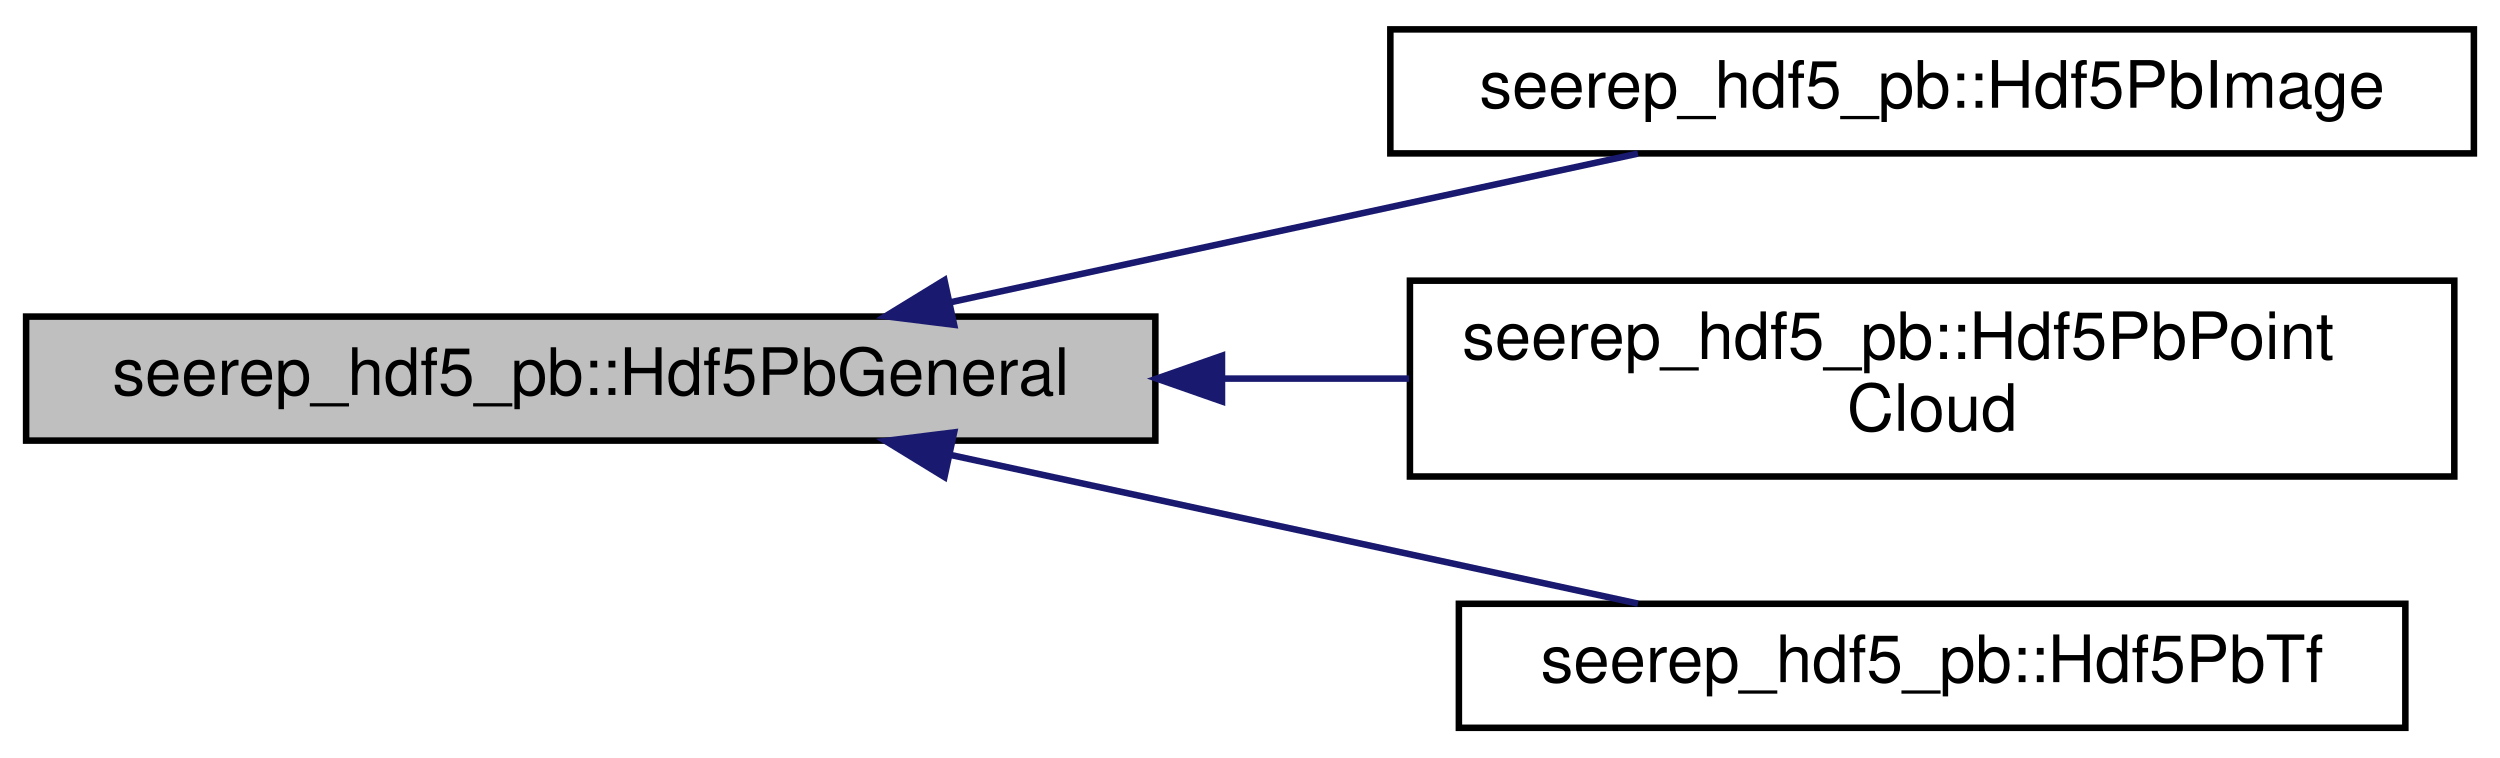
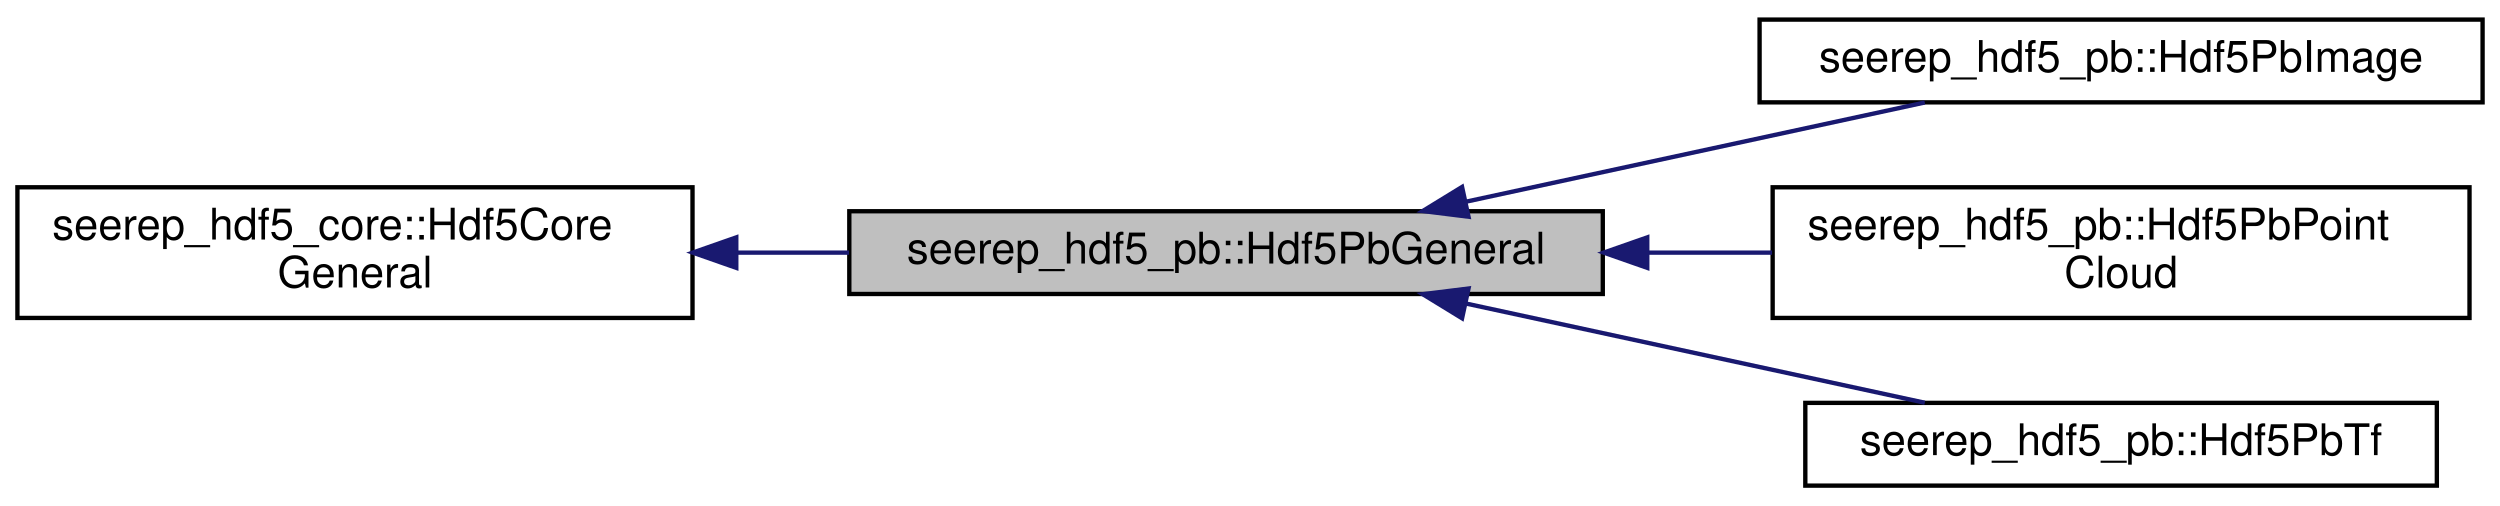
- <svg xmlns="http://www.w3.org/2000/svg" xmlns:xlink="http://www.w3.org/1999/xlink" width="383pt" height="116pt" viewBox="0.00 0.00 383.00 116.00">
+ <svg xmlns="http://www.w3.org/2000/svg" xmlns:xlink="http://www.w3.org/1999/xlink" width="574pt" height="116pt" viewBox="0.00 0.00 574.00 116.00">
  <g id="graph0" class="graph" transform="scale(1 1) rotate(0) translate(4 112)">
    <g id="node1" class="node">
      <g id="a_node1">
        <a xlink:title=" ">
-           <polygon fill="#bfbfbf" stroke="black" points="0,-44.5 0,-63.5 173,-63.5 173,-44.5 0,-44.5" />
-           <text text-anchor="middle" x="86.5" y="-51.5" font-family="Helvetica,sans-Serif" font-size="10.00">seerep_hdf5_pb::Hdf5PbGeneral</text>
+           <polygon fill="#bfbfbf" stroke="black" points="191,-44.5 191,-63.5 364,-63.5 364,-44.5 191,-44.5" />
+           <text text-anchor="middle" x="277.5" y="-51.5" font-family="Helvetica,sans-Serif" font-size="10.00">seerep_hdf5_pb::Hdf5PbGeneral</text>
        </a>
      </g>
    </g>
+     <g id="node3" class="node">
+       <g id="a_node3">
+         <a xlink:href="classseerep__hdf5__pb_1_1Hdf5PbImage.html" target="_top" xlink:title=" ">
+           <polygon fill="none" stroke="black" points="400,-88.5 400,-107.5 566,-107.5 566,-88.5 400,-88.5" />
+           <text text-anchor="middle" x="483" y="-95.5" font-family="Helvetica,sans-Serif" font-size="10.00">seerep_hdf5_pb::Hdf5PbImage</text>
+         </a>
+       </g>
+     </g>
+     <g id="edge2" class="edge">
+       <path fill="none" stroke="midnightblue" d="M332.58,-65.69C365.49,-72.81 407.02,-81.79 437.93,-88.47" />
+       <polygon fill="midnightblue" stroke="midnightblue" points="333.17,-62.24 322.66,-63.55 331.69,-69.08 333.17,-62.24" />
+     </g>
+     <g id="node4" class="node">
+       <g id="a_node4">
+         <a xlink:href="classseerep__hdf5__pb_1_1Hdf5PbPointCloud.html" target="_top" xlink:title=" ">
+           <polygon fill="none" stroke="black" points="403,-39 403,-69 563,-69 563,-39 403,-39" />
+           <text text-anchor="start" x="411" y="-57" font-family="Helvetica,sans-Serif" font-size="10.00">seerep_hdf5_pb::Hdf5PbPoint</text>
+           <text text-anchor="middle" x="483" y="-46" font-family="Helvetica,sans-Serif" font-size="10.00">Cloud</text>
+         </a>
+       </g>
+     </g>
+     <g id="edge3" class="edge">
+       <path fill="none" stroke="midnightblue" d="M374.48,-54C383.99,-54 393.56,-54 402.87,-54" />
+       <polygon fill="midnightblue" stroke="midnightblue" points="374.21,-50.5 364.21,-54 374.21,-57.5 374.21,-50.5" />
+     </g>
+     <g id="node5" class="node">
+       <g id="a_node5">
+         <a xlink:href="classseerep__hdf5__pb_1_1Hdf5PbTf.html" target="_top" xlink:title=" ">
+           <polygon fill="none" stroke="black" points="410.5,-0.5 410.5,-19.5 555.5,-19.5 555.5,-0.5 410.5,-0.5" />
+           <text text-anchor="middle" x="483" y="-7.5" font-family="Helvetica,sans-Serif" font-size="10.00">seerep_hdf5_pb::Hdf5PbTf</text>
+         </a>
+       </g>
+     </g>
+     <g id="edge4" class="edge">
+       <path fill="none" stroke="midnightblue" d="M332.58,-42.31C365.49,-35.19 407.02,-26.21 437.93,-19.53" />
+       <polygon fill="midnightblue" stroke="midnightblue" points="331.69,-38.92 322.66,-44.45 333.17,-45.76 331.69,-38.92" />
+     </g>
    <g id="node2" class="node">
      <g id="a_node2">
-         <a xlink:href="classseerep__hdf5__pb_1_1Hdf5PbImage.html" target="_top" xlink:title=" ">
-           <polygon fill="none" stroke="black" points="209,-88.5 209,-107.5 375,-107.5 375,-88.5 209,-88.5" />
-           <text text-anchor="middle" x="292" y="-95.5" font-family="Helvetica,sans-Serif" font-size="10.00">seerep_hdf5_pb::Hdf5PbImage</text>
+         <a xlink:href="classseerep__hdf5__core_1_1Hdf5CoreGeneral.html" target="_top" xlink:title=" ">
+           <polygon fill="none" stroke="black" points="0,-39 0,-69 155,-69 155,-39 0,-39" />
+           <text text-anchor="start" x="8" y="-57" font-family="Helvetica,sans-Serif" font-size="10.00">seerep_hdf5_core::Hdf5Core</text>
+           <text text-anchor="middle" x="77.5" y="-46" font-family="Helvetica,sans-Serif" font-size="10.00">General</text>
        </a>
      </g>
    </g>
    <g id="edge1" class="edge">
-       <path fill="none" stroke="midnightblue" d="M141.58,-65.69C174.49,-72.81 216.02,-81.79 246.93,-88.47" />
-       <polygon fill="midnightblue" stroke="midnightblue" points="142.17,-62.24 131.66,-63.55 140.69,-69.08 142.17,-62.24" />
-     </g>
-     <g id="node3" class="node">
-       <g id="a_node3">
-         <a xlink:href="classseerep__hdf5__pb_1_1Hdf5PbPointCloud.html" target="_top" xlink:title=" ">
-           <polygon fill="none" stroke="black" points="212,-39 212,-69 372,-69 372,-39 212,-39" />
-           <text text-anchor="start" x="220" y="-57" font-family="Helvetica,sans-Serif" font-size="10.00">seerep_hdf5_pb::Hdf5PbPoint</text>
-           <text text-anchor="middle" x="292" y="-46" font-family="Helvetica,sans-Serif" font-size="10.00">Cloud</text>
-         </a>
-       </g>
-     </g>
-     <g id="edge2" class="edge">
-       <path fill="none" stroke="midnightblue" d="M183.48,-54C192.99,-54 202.56,-54 211.87,-54" />
-       <polygon fill="midnightblue" stroke="midnightblue" points="183.21,-50.5 173.21,-54 183.21,-57.5 183.21,-50.5" />
-     </g>
-     <g id="node4" class="node">
-       <g id="a_node4">
-         <a xlink:href="classseerep__hdf5__pb_1_1Hdf5PbTf.html" target="_top" xlink:title=" ">
-           <polygon fill="none" stroke="black" points="219.5,-0.5 219.5,-19.5 364.5,-19.5 364.5,-0.5 219.5,-0.5" />
-           <text text-anchor="middle" x="292" y="-7.5" font-family="Helvetica,sans-Serif" font-size="10.00">seerep_hdf5_pb::Hdf5PbTf</text>
-         </a>
-       </g>
-     </g>
-     <g id="edge3" class="edge">
-       <path fill="none" stroke="midnightblue" d="M141.58,-42.31C174.49,-35.19 216.02,-26.21 246.93,-19.53" />
-       <polygon fill="midnightblue" stroke="midnightblue" points="140.69,-38.92 131.66,-44.45 142.17,-45.76 140.69,-38.92" />
+       <path fill="none" stroke="midnightblue" d="M165.06,-54C173.65,-54 182.36,-54 190.94,-54" />
+       <polygon fill="midnightblue" stroke="midnightblue" points="165.05,-50.5 155.05,-54 165.05,-57.5 165.05,-50.5" />
    </g>
  </g>
</svg>
